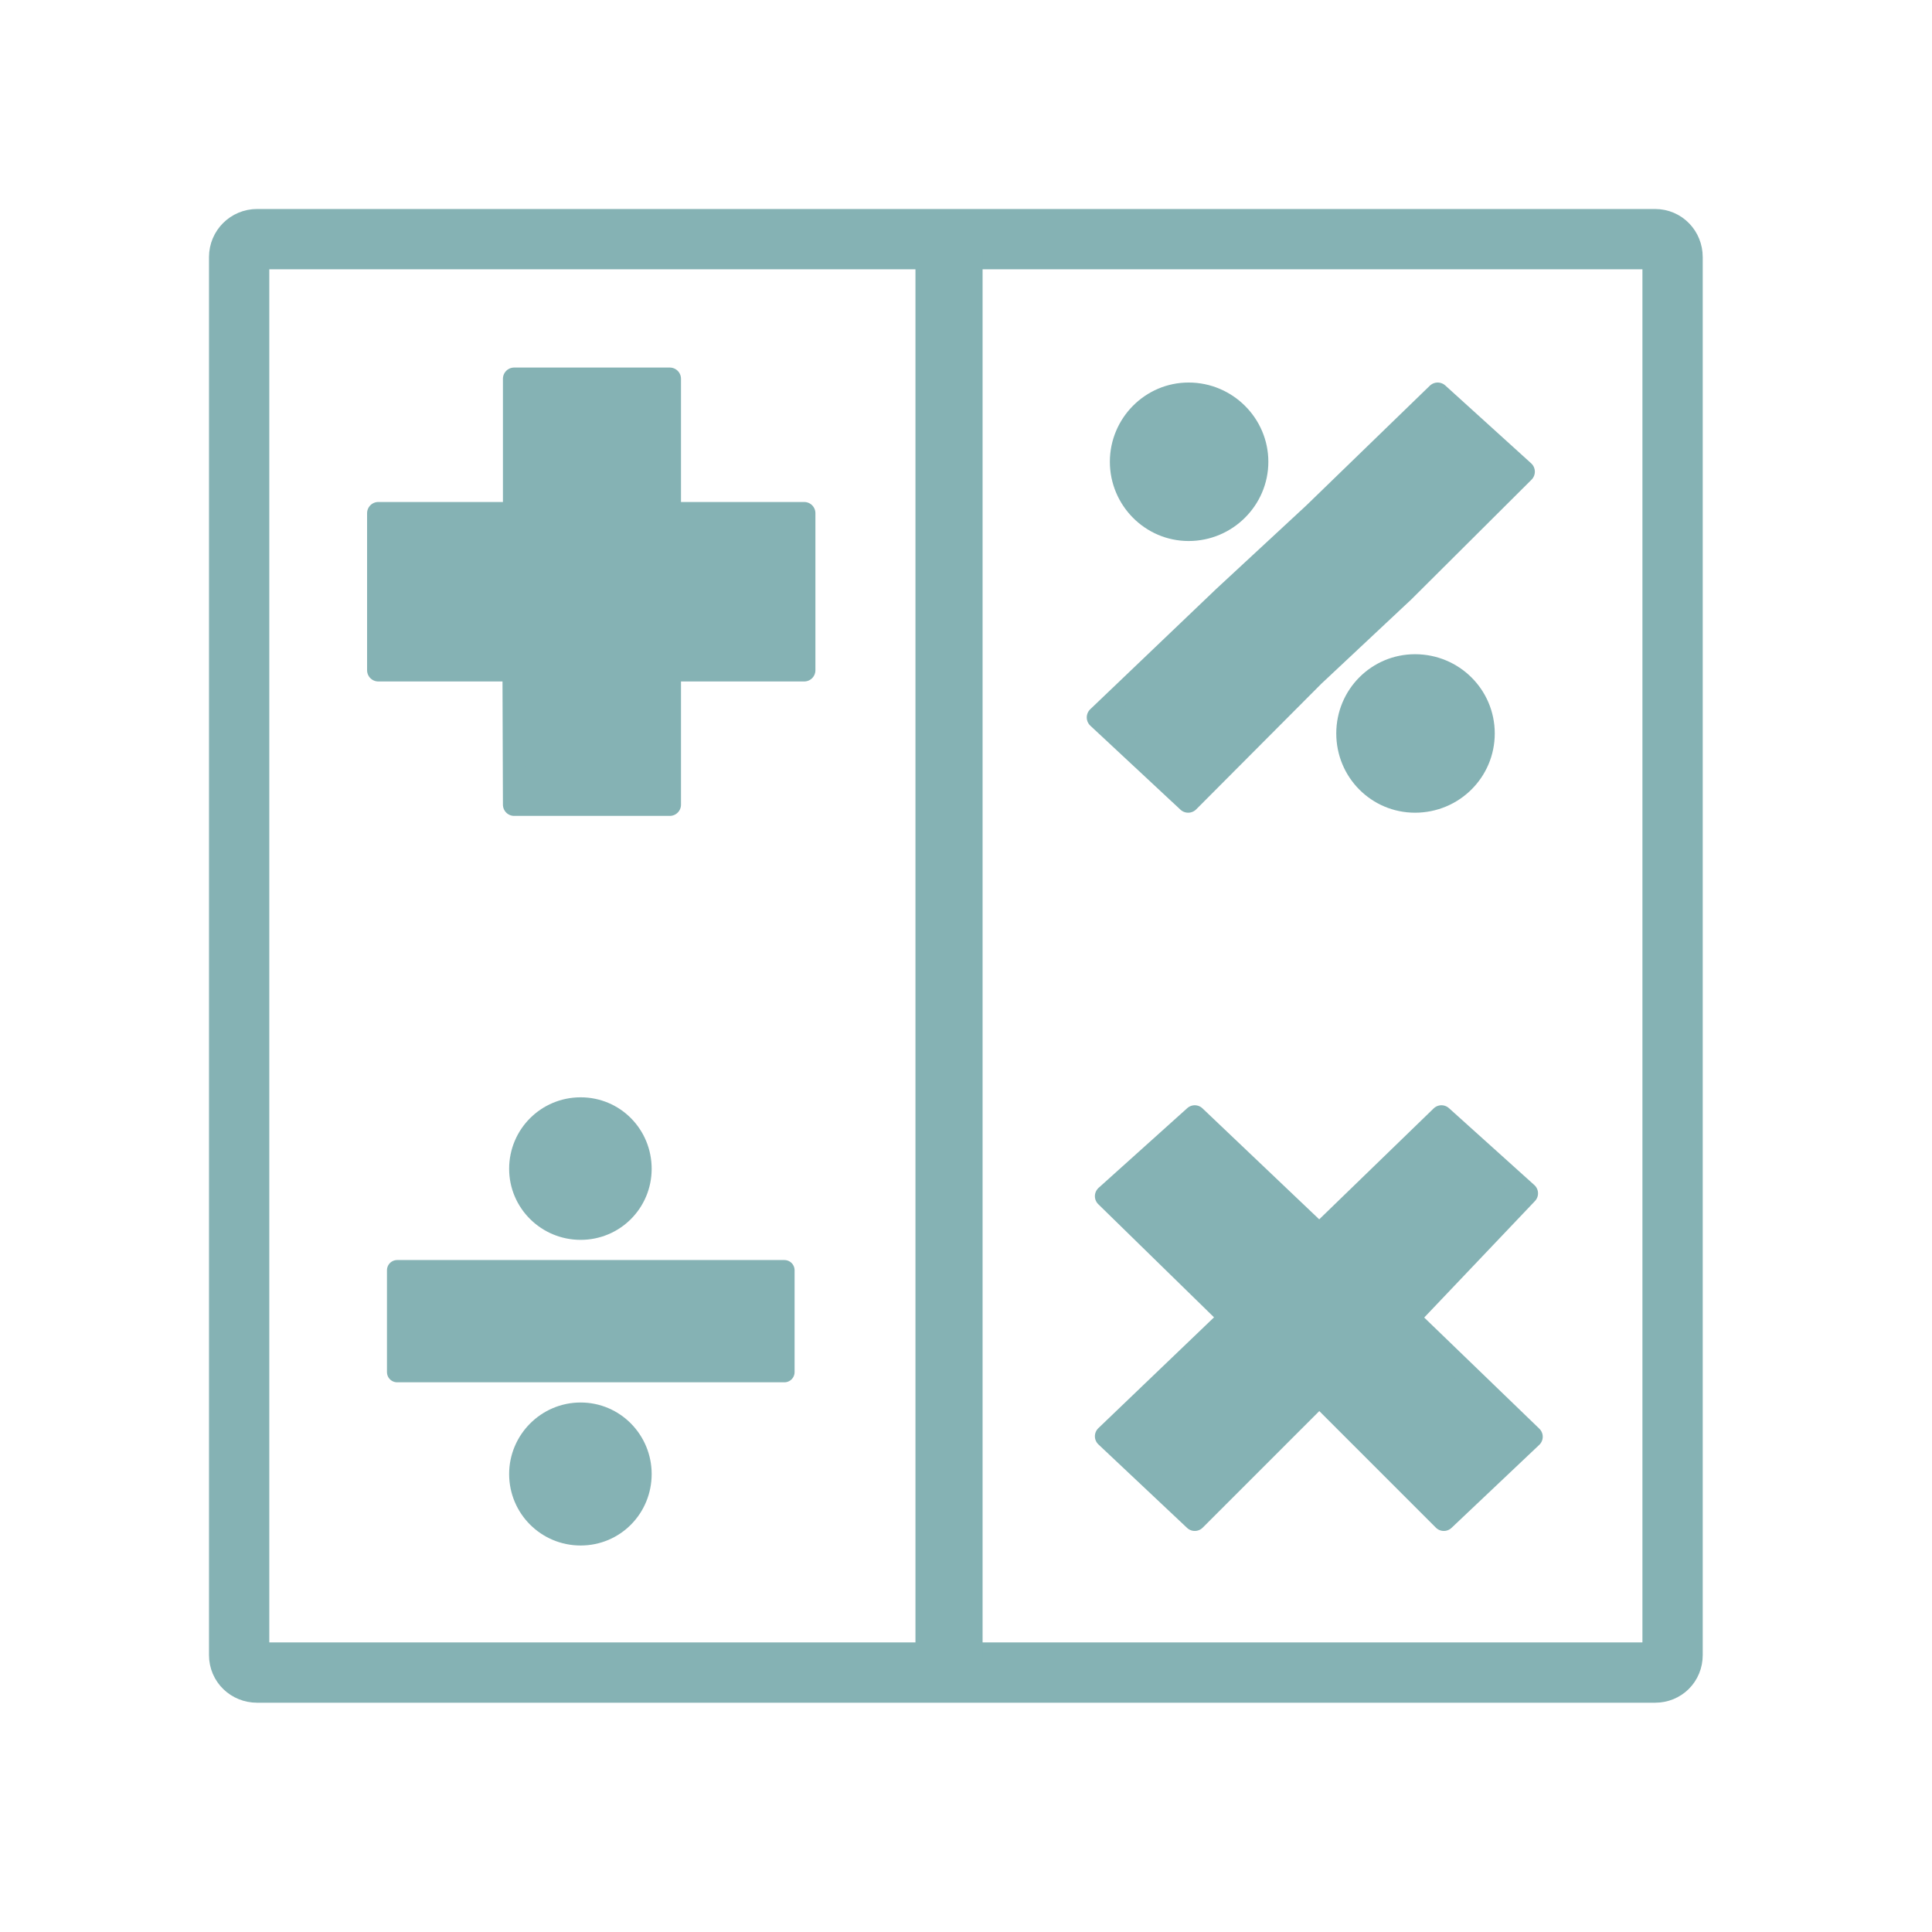
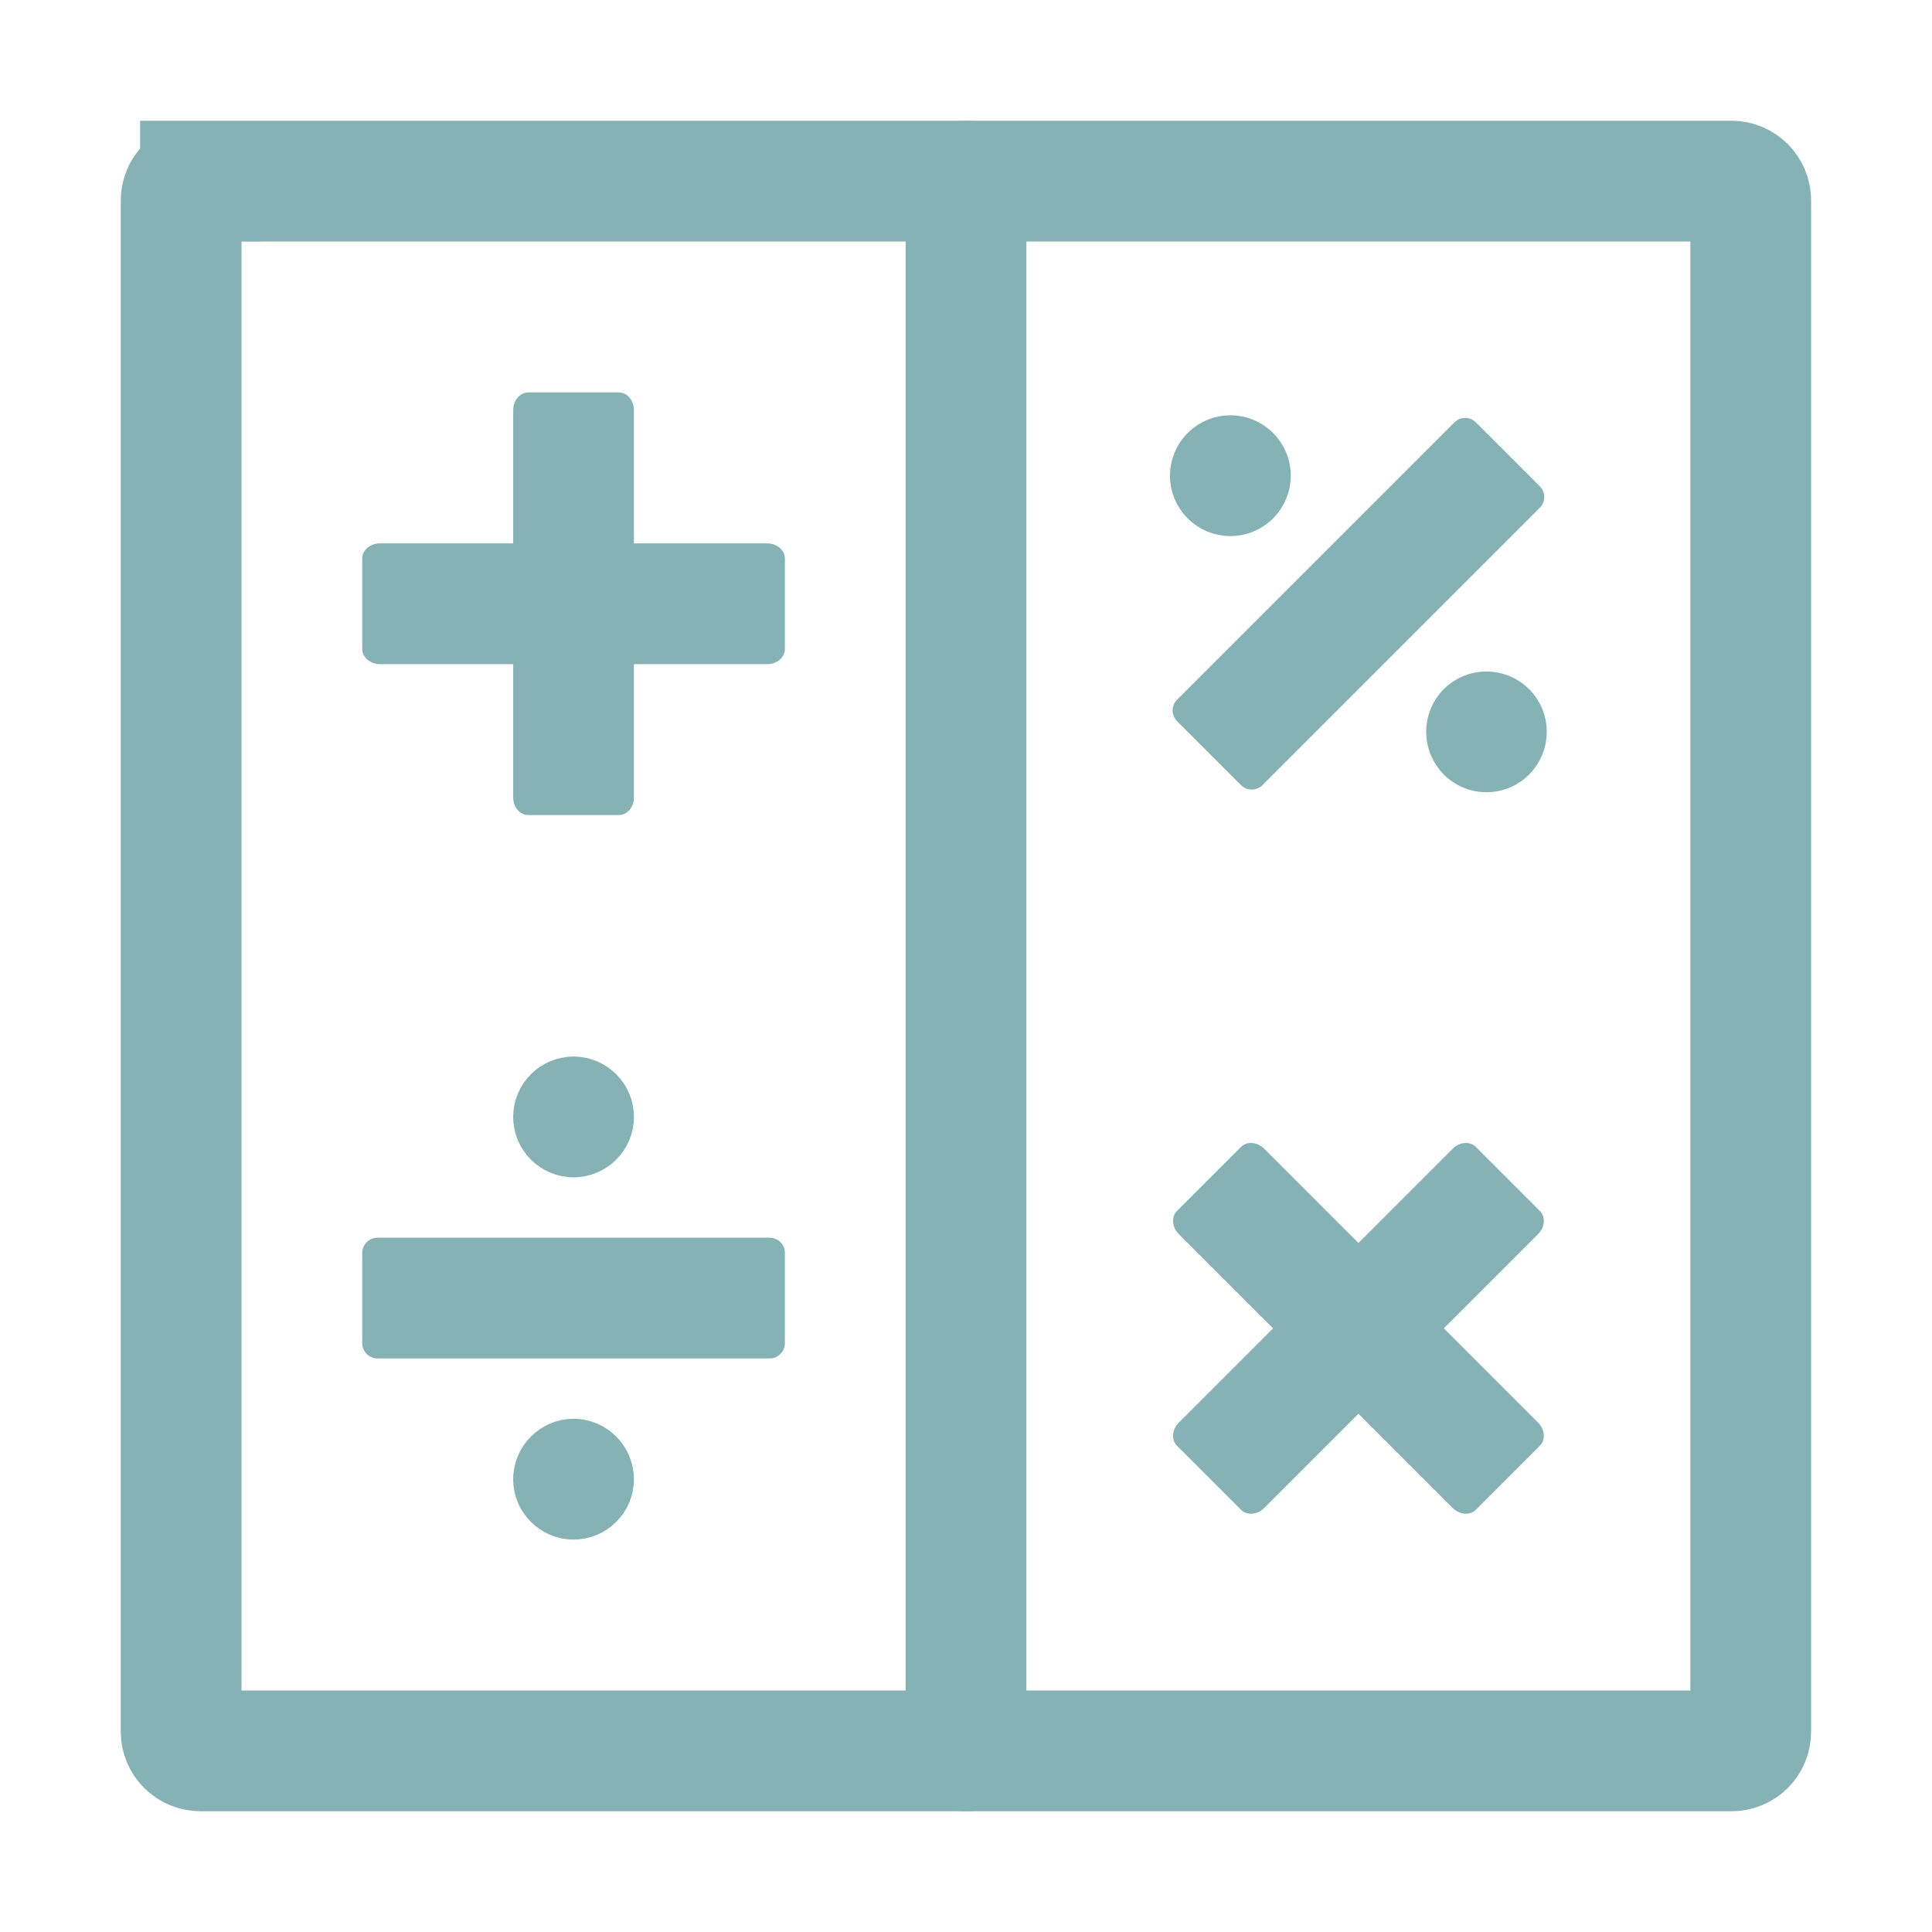
- <svg xmlns="http://www.w3.org/2000/svg" width="16" height="16" viewBox="0 0 16 16">
-   <g style="stroke:#85b2b4">
-     <g style="stroke-linecap:round;fill:none">
-       <path style="stroke-width:8.073" d="M 34.42 32.021 L 221.617 32.021 C 222.944 32.021 223.954 33.094 223.954 34.42 L 223.954 221.617 C 223.954 222.944 222.944 223.954 221.617 223.954 L 34.42 223.954 C 33.094 223.954 32.021 222.944 32.021 221.617 L 32.021 34.42 C 32.021 33.094 33.094 32.021 34.42 32.021 Z " transform="scale(.06185)" />
-       <path style="stroke-width:7.598" d="M 127.072 32.715 L 127.135 32.715 C 127.45 32.715 127.766 33.031 127.766 33.41 L 127.766 221.996 C 127.766 222.375 127.45 222.628 127.135 222.628 L 127.072 222.628 C 126.693 222.628 126.377 222.375 126.377 221.996 L 126.377 33.41 C 126.377 33.031 126.693 32.715 127.072 32.715 Z " transform="scale(.06185)" />
-     </g>
-     <g style="fill:#85b2b4;stroke-linejoin:round">
-       <g style="stroke-width:3">
-         <path d="M 205.07 192.376 L 188.586 176.46 L 204.439 159.787 L 193.007 149.492 L 176.65 165.345 L 159.976 149.492 L 148.103 160.166 L 164.713 176.397 L 148.103 192.313 L 159.976 203.491 L 176.65 186.818 L 193.323 203.491 Z " transform="scale(.06185)" />
-         <path style="fill-rule:evenodd" d="M 68.841 68.715 L 68.841 50.715 L 89.683 50.715 L 89.683 68.715 L 107.682 68.715 L 107.682 89.746 L 89.683 89.746 L 89.683 107.746 L 68.841 107.746 L 68.778 89.746 L 50.652 89.746 L 50.652 68.715 Z " transform="scale(.06185)" />
-       </g>
-       <g style="stroke-width:3.032">
-         <path d="M 187.955 79.136 L 203.997 63.157 L 192.502 52.736 L 175.955 68.778 L 163.892 79.957 L 147.029 96.062 L 159.092 107.303 L 175.892 90.441 Z " transform="scale(.06185)" />
-         <g style="stroke-linecap:round;stroke-miterlimit:10">
-           <path d="M 168.313 61.831 C 168.313 66.82 164.208 70.925 159.155 70.925 C 154.166 70.925 150.124 66.82 150.124 61.831 C 150.124 56.841 154.166 52.736 159.155 52.736 C 164.208 52.736 168.313 56.841 168.313 61.831 Z " transform="scale(.06185)" />
-           <path d="M 198.628 98.209 C 198.628 103.261 194.523 107.303 189.47 107.303 C 184.481 107.303 180.439 103.261 180.439 98.209 C 180.439 93.156 184.481 89.114 189.47 89.114 C 194.523 89.114 198.628 93.156 198.628 98.209 Z " transform="scale(.06185)" />
-         </g>
-       </g>
-       <g style="stroke-width:2.727">
-         <path style="fill-rule:evenodd" d="M 105.03 170.081 L 105.03 183.723 L 53.178 183.723 L 53.178 170.081 Z " transform="scale(.06185)" />
-         <g style="stroke-linecap:round;stroke-miterlimit:10">
-           <path d="M 85.893 156.503 C 85.893 160.987 82.293 164.65 77.746 164.65 C 73.199 164.65 69.536 160.987 69.536 156.503 C 69.536 151.955 73.199 148.292 77.746 148.292 C 82.293 148.292 85.893 151.955 85.893 156.503 Z " transform="scale(.06185)" />
-           <path d="M 85.893 197.365 C 85.893 201.912 82.293 205.575 77.746 205.575 C 73.199 205.575 69.536 201.912 69.536 197.365 C 69.536 192.881 73.199 189.155 77.746 189.155 C 82.293 189.155 85.893 192.881 85.893 197.365 Z " transform="scale(.06185)" />
-         </g>
-       </g>
-     </g>
-   </g>
+ <svg xmlns="http://www.w3.org/2000/svg" width="16" height="16" viewBox="0 0 12.8 12.8" id="svg2" version="1.1">
+   <defs id="defs48" />
+   <path style="fill:none;stroke:#85b3b5;stroke-width:0.8;stroke-linecap:round;stroke-miterlimit:4;stroke-dasharray:none" d="m 1.328,1.2 10.143,0 c 0.071,0 0.128,0.057 0.128,0.128 l 0,10.143 C 11.6,11.543 11.543,11.6 11.472,11.6 l -10.143,0 C 1.257,11.6 1.2,11.543 1.2,11.472 l 0,-10.143 c 0,-0.071 0.057,-0.128 0.128,-0.128 z" id="path8" />
+   <path style="fill:none;stroke:#85b3b5;stroke-width:0.608;stroke-linecap:round" d="m 6.398,1.104 0.004,0 c 0.051,0 0.094,0.018 0.094,0.038 l 0,10.516 c 0,0.022 -0.044,0.038 -0.094,0.038 l -0.004,0 c -0.051,0 -0.094,-0.016 -0.094,-0.038 l 0,-10.516 c 0,-0.021 0.044,-0.038 0.094,-0.038 z" id="path10" />
+   <path style="fill:#85b3b5;fill-rule:evenodd;stroke:#85b3b5;stroke-width:0.202;stroke-linejoin:round" d="m 5.099,8.301 0,0.598 -2.598,0 0,-0.598 z" id="path38" />
+   <path style="fill:#85b3b5;stroke:#85b3b5;stroke-width:0.202;stroke-linecap:round;stroke-linejoin:round;stroke-miterlimit:10" d="m 4.099,7.4 c 0,0.165 -0.134,0.299 -0.299,0.299 -0.165,0 -0.299,-0.134 -0.299,-0.299 0,-0.165 0.134,-0.299 0.299,-0.299 0.165,0 0.299,0.134 0.299,0.299 z" id="path42" />
+   <path style="fill:#85b3b5;stroke:#85b3b5;stroke-width:0.202;stroke-linecap:round;stroke-linejoin:round;stroke-miterlimit:10" d="m 4.099,9.801 c 0,0.164 -0.134,0.298 -0.299,0.298 -0.165,0 -0.299,-0.134 -0.299,-0.298 0,-0.165 0.134,-0.3 0.299,-0.3 0.165,0 0.299,0.135 0.299,0.3 z" id="path44" />
+   <rect style="opacity:1;fill:#85b3b5;fill-opacity:1;fill-rule:nonzero;stroke:none;stroke-width:2;stroke-linecap:butt;stroke-linejoin:miter;stroke-miterlimit:4;stroke-dasharray:none;stroke-dashoffset:0;stroke-opacity:1" id="rect4249" width="2.8" height="0.8" x="2.4" y="3.6" rx="0.117" ry="0.1" />
+   <rect style="opacity:1;fill:#85b3b5;fill-opacity:1;fill-rule:nonzero;stroke:none;stroke-width:2;stroke-linecap:butt;stroke-linejoin:miter;stroke-miterlimit:4;stroke-dasharray:none;stroke-dashoffset:0;stroke-opacity:1" id="rect4249-2" width="2.8" height="0.8" x="2.6" y="-4.2" rx="0.117" ry="0.1" transform="matrix(0,1,-1,0,0,0)" />
+   <path style="fill:#85b3b5;fill-rule:evenodd;stroke:#85b3b5;stroke-width:0.202;stroke-linejoin:round" d="M 9.707,2.87 10.13,3.293 8.293,5.13 7.87,4.707 Z" id="path38-8" />
+   <path style="fill:#85b3b5;stroke:#85b3b5;stroke-width:0.202;stroke-linecap:round;stroke-linejoin:round;stroke-miterlimit:10" d="m 8.363,2.94 c 0.117,0.117 0.117,0.306 -1e-7,0.423 -0.117,0.117 -0.306,0.117 -0.423,0 -0.117,-0.117 -0.117,-0.306 -1e-7,-0.423 0.117,-0.117 0.306,-0.117 0.423,0 z" id="path42-0" />
+   <path style="fill:#85b3b5;stroke:#85b3b5;stroke-width:0.202;stroke-linecap:round;stroke-linejoin:round;stroke-miterlimit:10" d="m 10.06,4.638 c 0.116,0.116 0.116,0.305 -6.79e-4,0.422 C 9.943,5.177 9.754,5.177 9.638,5.061 9.521,4.944 9.52,4.754 9.637,4.637 9.754,4.52 9.944,4.521 10.06,4.638 Z" id="path44-4" />
+   <rect style="opacity:1;fill:#85b3b5;fill-opacity:1;fill-rule:nonzero;stroke:none;stroke-width:2;stroke-linecap:butt;stroke-linejoin:miter;stroke-miterlimit:4;stroke-dasharray:none;stroke-dashoffset:0;stroke-opacity:1" id="rect4249-4" width="2.8" height="0.8" x="-1.259" y="12.187" rx="0.117" ry="0.1" transform="matrix(0.7071068,-0.7071068,0.7071068,0.7071068,0,0)" />
+   <rect style="opacity:1;fill:#85b3b5;fill-opacity:1;fill-rule:nonzero;stroke:none;stroke-width:2;stroke-linecap:butt;stroke-linejoin:miter;stroke-miterlimit:4;stroke-dasharray:none;stroke-dashoffset:0;stroke-opacity:1" id="rect4249-2-6" width="2.8" height="0.8" x="11.187" y="-0.541" rx="0.117" ry="0.1" transform="matrix(0.7071068,0.7071068,-0.7071068,0.7071068,0,0)" />
</svg>
